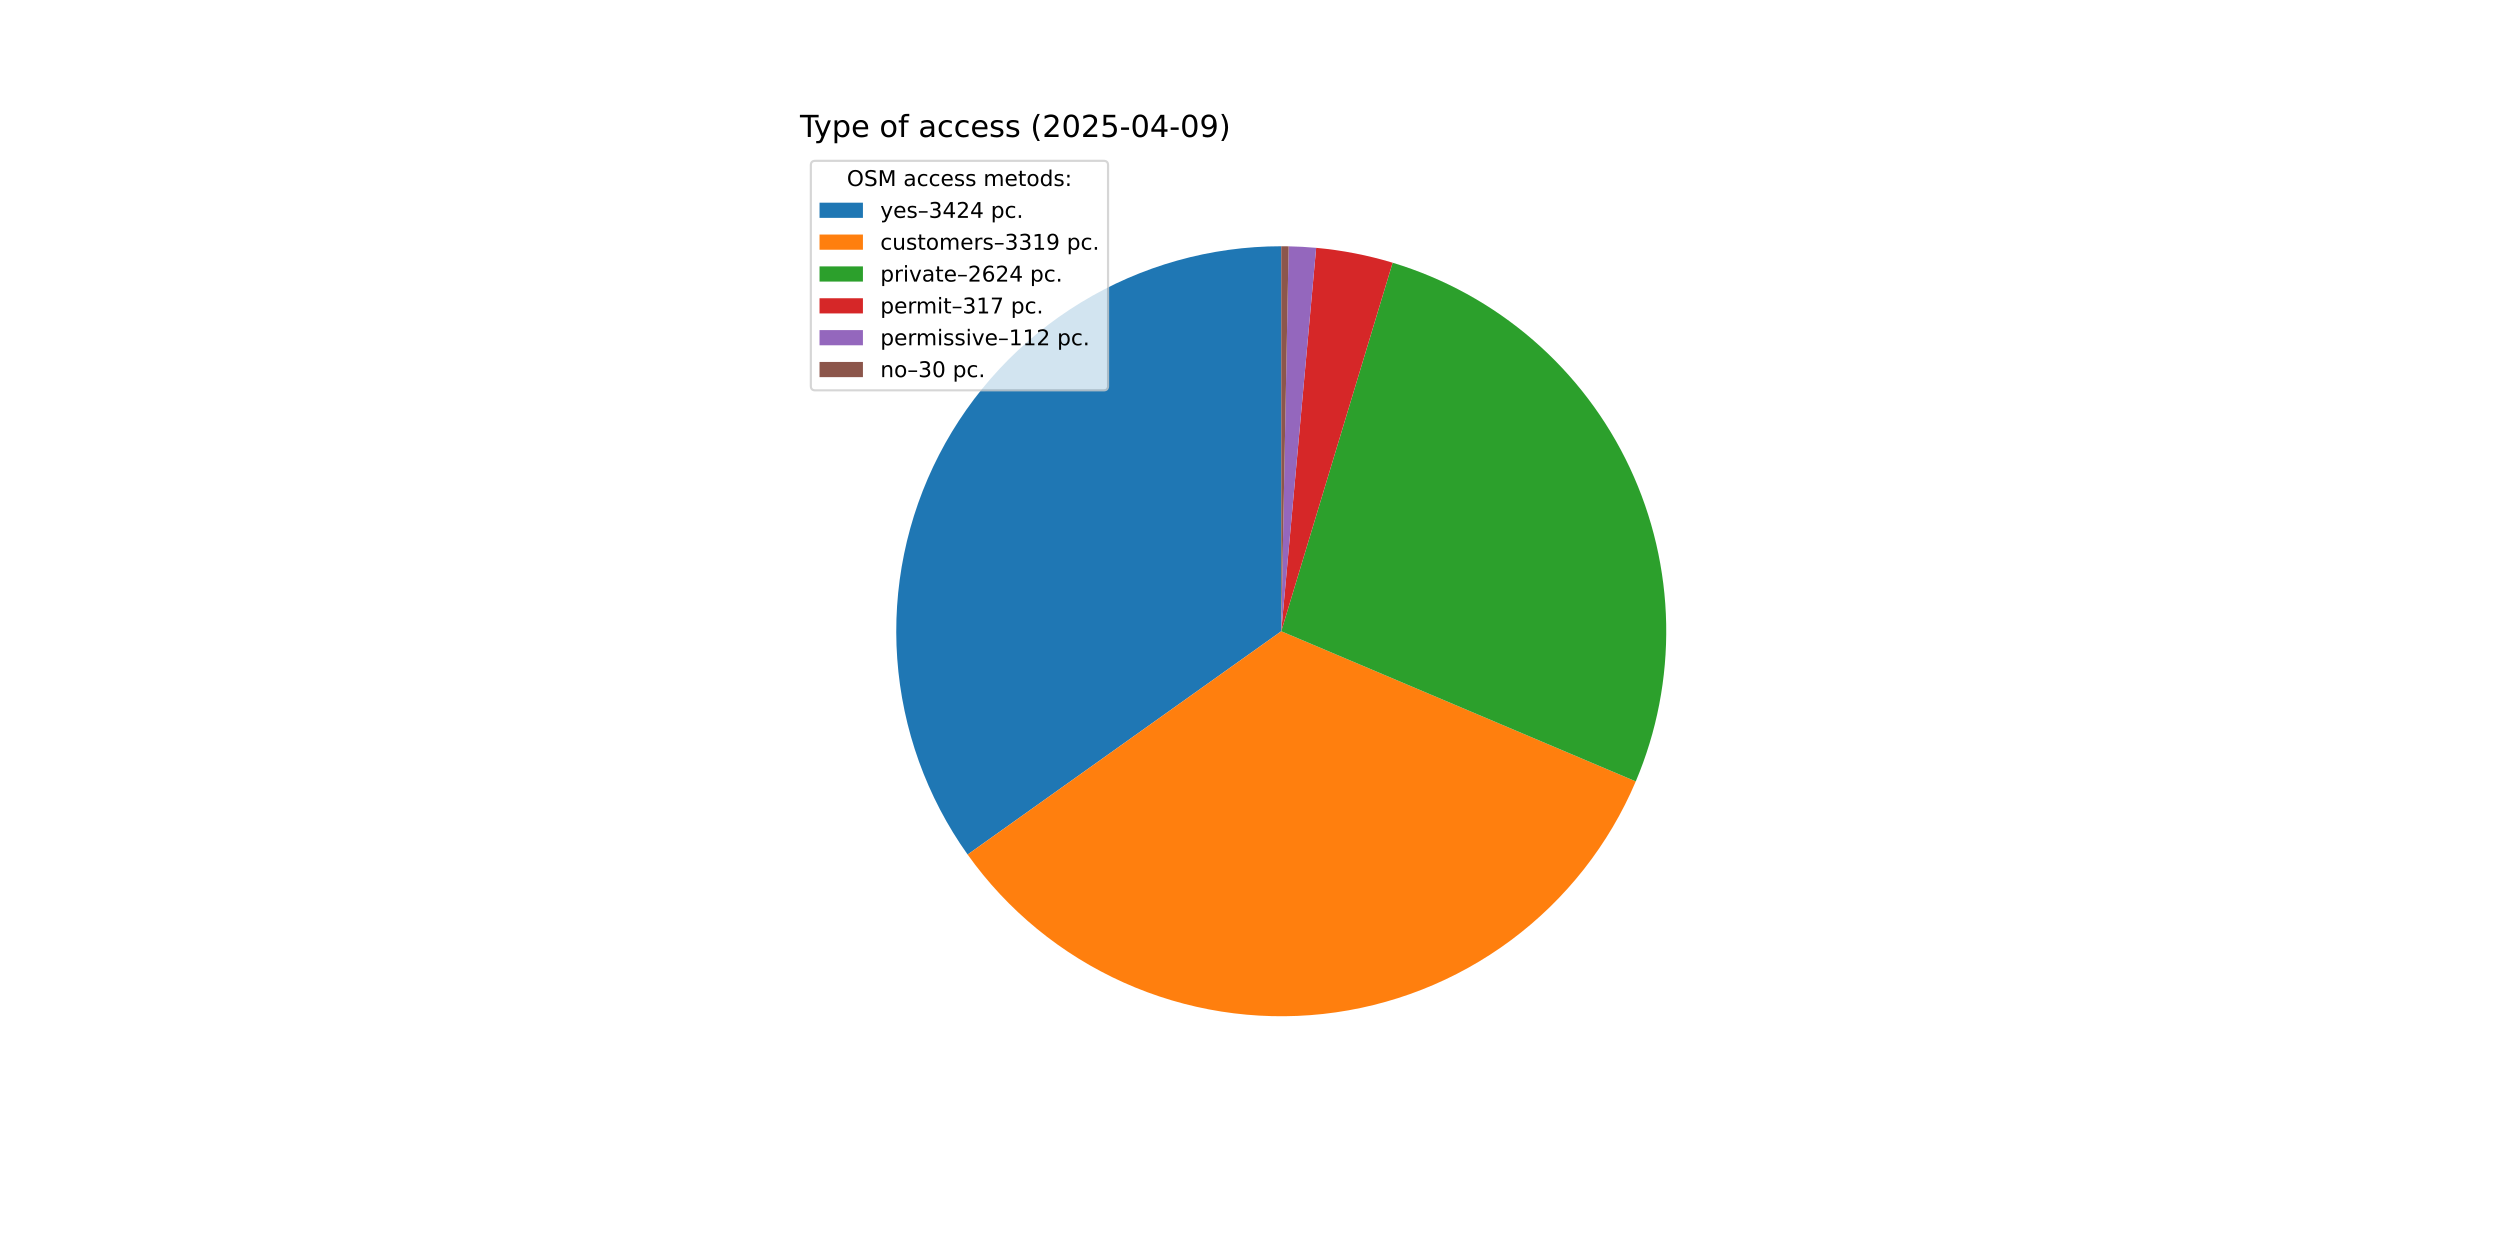
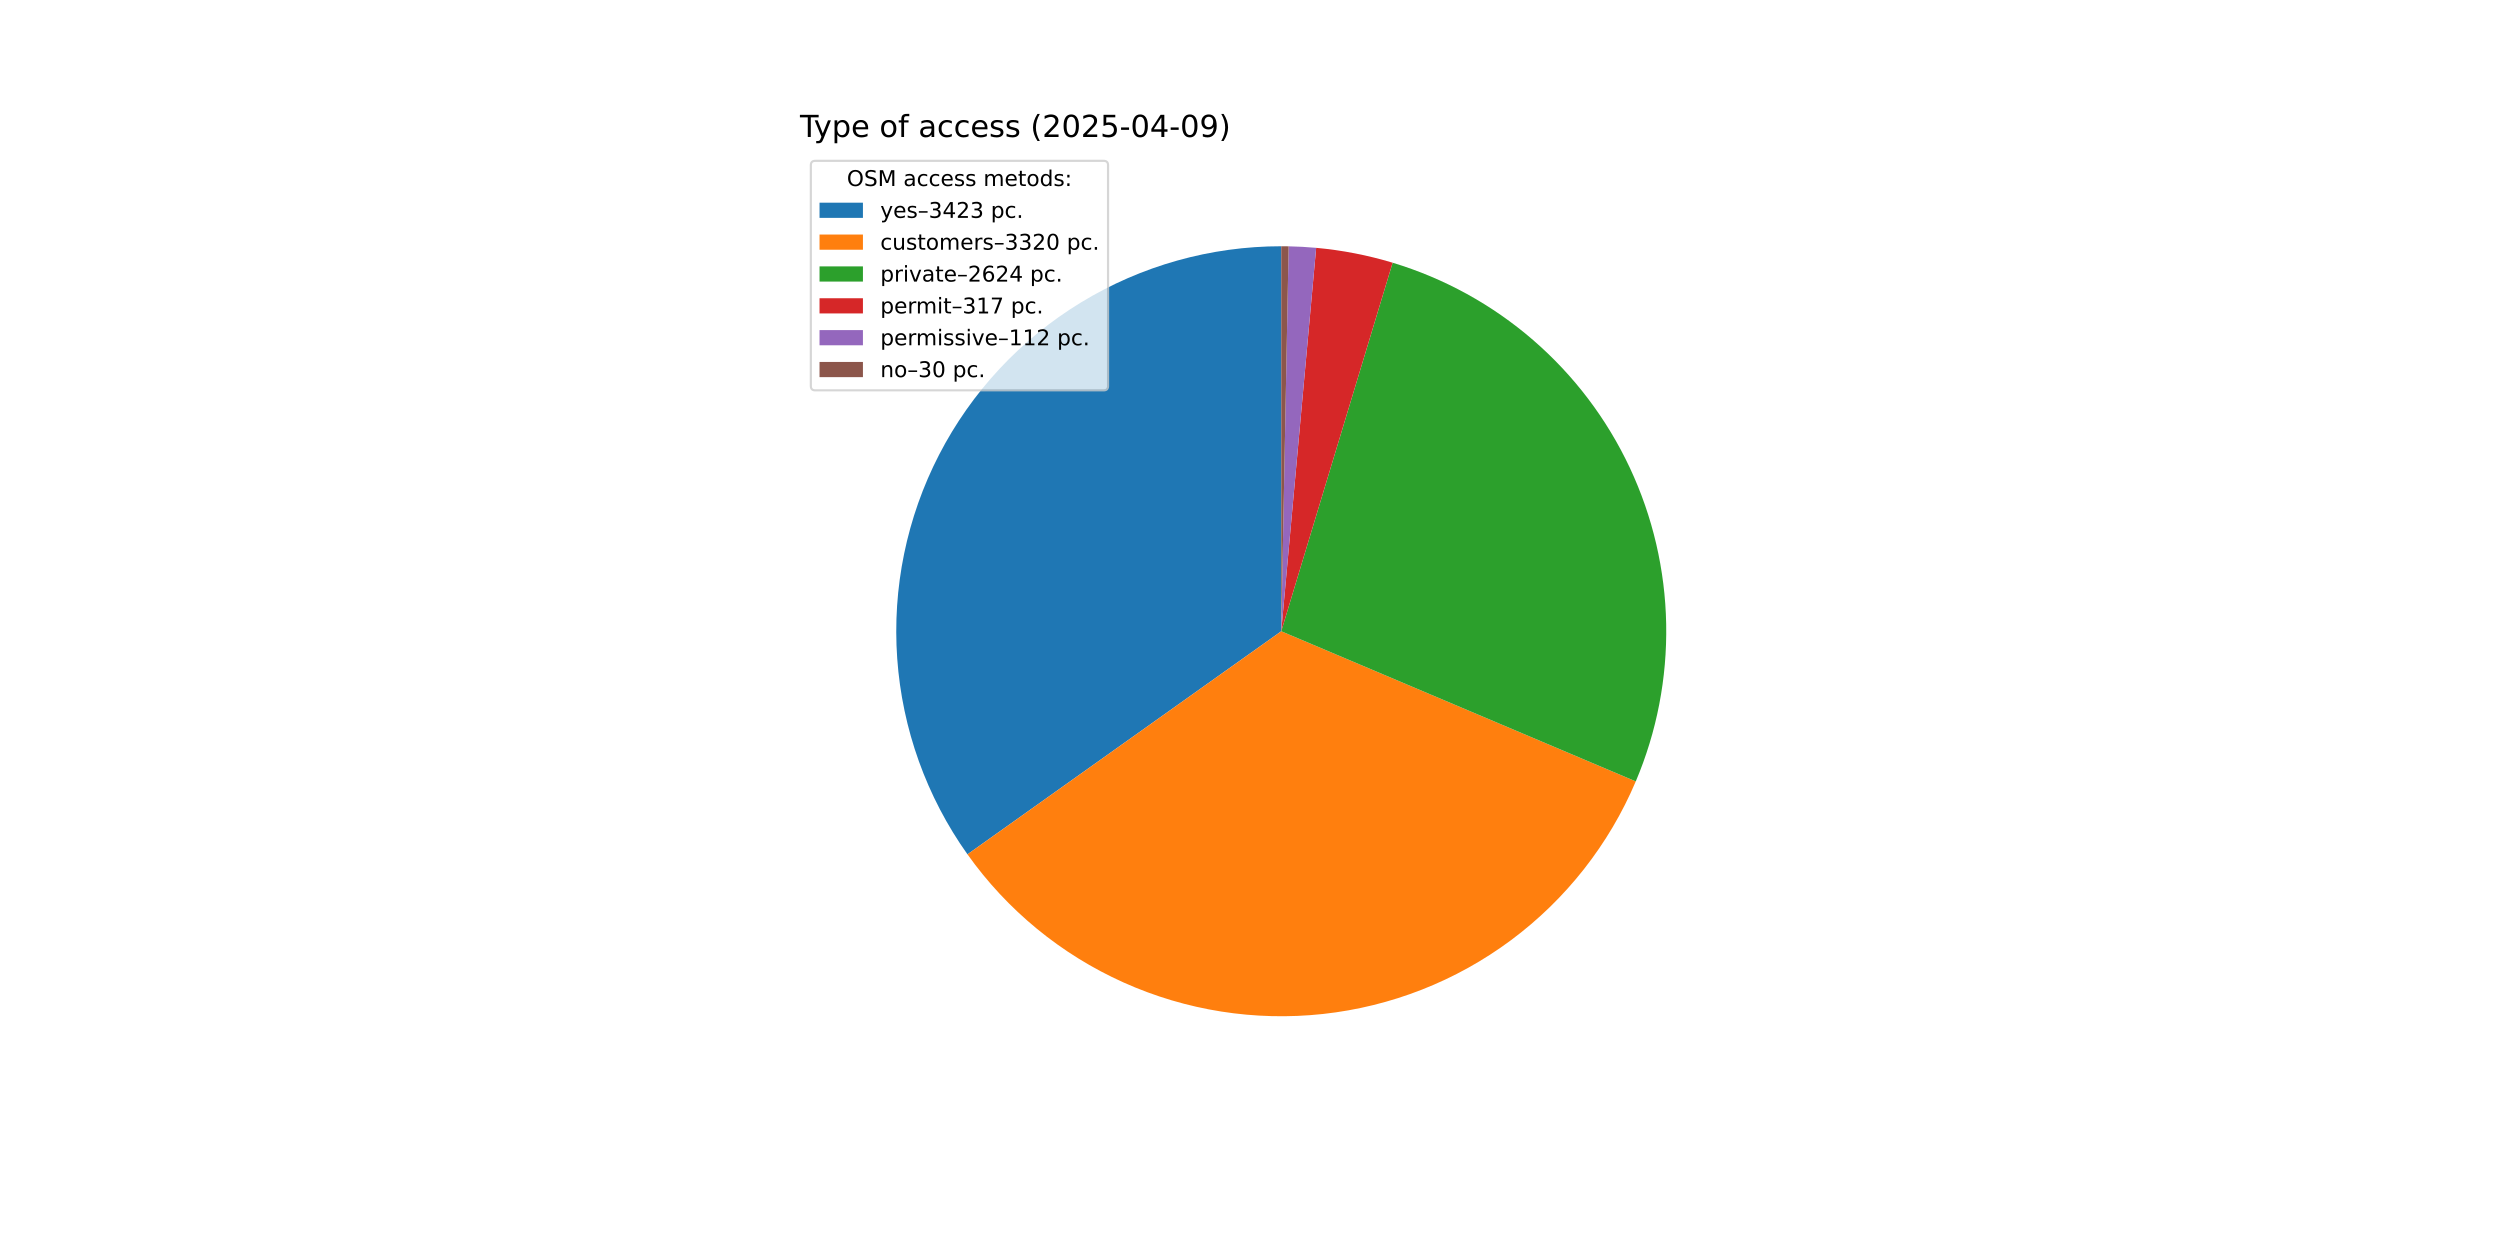
<svg xmlns="http://www.w3.org/2000/svg" xmlns:xlink="http://www.w3.org/1999/xlink" width="1152pt" height="576pt" viewBox="0 0 1152 576" version="1.1">
  <defs>
    <style type="text/css">*{stroke-linejoin: round; stroke-linecap: butt}</style>
  </defs>
  <g id="figure_1">
    <g id="patch_1">
      <path d="M 0 576  L 1152 576  L 1152 0  L 0 0  z " style="fill: #ffffff" />
    </g>
    <g id="axes_1">
      <g id="patch_2">
-         <path d="M 590.4 113.472  C 557.83 113.472 525.881 122.441 498.07 139.392  C 470.259 156.342 447.645 180.628 432.719 209.576  C 417.793 238.524 411.123 271.031 413.443 303.518  C 415.763 336.005 426.985 367.234 445.874 393.767  L 590.4 290.88  z " style="fill: #1f77b4" />
+         <path d="M 590.4 113.472  C 557.84 113.472 525.9 122.436 498.094 139.377  C 470.289 156.318 447.676 180.591 432.745 209.526  C 417.814 238.461 411.133 270.955 413.437 303.433  C 415.741 335.912 426.942 367.137 445.808 393.675  L 590.4 290.88  z " style="fill: #1f77b4" />
      </g>
      <g id="patch_3">
-         <path d="M 445.874 393.767  C 464.176 419.477 489.012 439.843 517.808 452.757  C 546.605 465.67 578.332 470.669 609.704 467.235  C 641.076 463.801 670.97 452.057 696.291 433.22  C 721.612 414.383 741.454 389.126 753.761 360.066  L 590.4 290.88  z " style="fill: #ff7f0e" />
+         <path d="M 445.808 393.675  C 464.1 419.404 488.932 439.791 517.731 452.722  C 546.53 465.653 578.265 470.666 609.647 467.241  C 641.03 463.816 670.936 452.076 696.268 433.237  C 721.6 414.398 741.45 389.135 753.761 360.066  L 590.4 290.88  z " style="fill: #ff7f0e" />
      </g>
      <g id="patch_4">
-         <path d="M 753.761 360.066  C 763.471 337.14 768.246 312.426 767.776 287.534  C 767.307 262.641 761.602 238.124 751.035 215.581  C 740.468 193.039 725.273 172.971 706.441 156.686  C 687.609 140.401 665.558 128.262 641.726 121.059  L 590.4 290.88  z " style="fill: #2ca02c" />
+         <path d="M 753.761 360.066  C 763.471 337.141 768.246 312.426 767.776 287.534  C 767.307 262.641 761.603 238.125 751.035 215.582  C 740.468 193.039 725.273 172.971 706.441 156.686  C 687.609 140.401 665.558 128.262 641.726 121.059  L 590.4 290.88  z " style="fill: #2ca02c" />
      </g>
      <g id="patch_5">
        <path d="M 641.726 121.059  C 635.987 119.324 630.165 117.882 624.28 116.737  C 618.396 115.592 612.457 114.746 606.487 114.203  L 590.4 290.88  z " style="fill: #d62728" />
      </g>
      <g id="patch_6">
-         <path d="M 606.487 114.203  C 604.378 114.011 602.265 113.857 600.151 113.74  C 598.037 113.624 595.92 113.545 593.803 113.505  L 590.4 290.88  z " style="fill: #9467bd" />
+         <path d="M 606.487 114.203  C 604.378 114.011 602.266 113.857 600.151 113.74  C 598.037 113.624 595.92 113.545 593.803 113.505  L 590.4 290.88  z " style="fill: #9467bd" />
      </g>
      <g id="patch_7">
-         <path d="M 593.803 113.505  C 593.236 113.494 592.669 113.486 592.102 113.48  C 591.534 113.475 590.967 113.472 590.4 113.472  L 590.4 290.88  z " style="fill: #8c564b" />
+         <path d="M 593.803 113.505  C 593.236 113.494 592.669 113.486 592.102 113.48  C 591.535 113.475 590.967 113.472 590.4 113.472  L 590.4 290.88  z " style="fill: #8c564b" />
      </g>
      <g id="matplotlib.axis_1" />
      <g id="matplotlib.axis_2" />
      <g id="text_1">
        <g transform="translate(368.64 63.12) scale(0.14 -0.14)">
          <defs>
            <path id="DejaVuSans-54" d="M -19 4666  L 3928 4666  L 3928 4134  L 2272 4134  L 2272 0  L 1638 0  L 1638 4134  L -19 4134  L -19 4666  z " transform="scale(0.015625)" />
            <path id="DejaVuSans-79" d="M 2059 -325  Q 1816 -950 1584 -1140  Q 1353 -1331 966 -1331  L 506 -1331  L 506 -850  L 844 -850  Q 1081 -850 1212 -737  Q 1344 -625 1503 -206  L 1606 56  L 191 3500  L 800 3500  L 1894 763  L 2988 3500  L 3597 3500  L 2059 -325  z " transform="scale(0.015625)" />
            <path id="DejaVuSans-70" d="M 1159 525  L 1159 -1331  L 581 -1331  L 581 3500  L 1159 3500  L 1159 2969  Q 1341 3281 1617 3432  Q 1894 3584 2278 3584  Q 2916 3584 3314 3078  Q 3713 2572 3713 1747  Q 3713 922 3314 415  Q 2916 -91 2278 -91  Q 1894 -91 1617 61  Q 1341 213 1159 525  z M 3116 1747  Q 3116 2381 2855 2742  Q 2594 3103 2138 3103  Q 1681 3103 1420 2742  Q 1159 2381 1159 1747  Q 1159 1113 1420 752  Q 1681 391 2138 391  Q 2594 391 2855 752  Q 3116 1113 3116 1747  z " transform="scale(0.015625)" />
            <path id="DejaVuSans-65" d="M 3597 1894  L 3597 1613  L 953 1613  Q 991 1019 1311 708  Q 1631 397 2203 397  Q 2534 397 2845 478  Q 3156 559 3463 722  L 3463 178  Q 3153 47 2828 -22  Q 2503 -91 2169 -91  Q 1331 -91 842 396  Q 353 884 353 1716  Q 353 2575 817 3079  Q 1281 3584 2069 3584  Q 2775 3584 3186 3129  Q 3597 2675 3597 1894  z M 3022 2063  Q 3016 2534 2758 2815  Q 2500 3097 2075 3097  Q 1594 3097 1305 2825  Q 1016 2553 972 2059  L 3022 2063  z " transform="scale(0.015625)" />
            <path id="DejaVuSans-20" transform="scale(0.015625)" />
            <path id="DejaVuSans-6f" d="M 1959 3097  Q 1497 3097 1228 2736  Q 959 2375 959 1747  Q 959 1119 1226 758  Q 1494 397 1959 397  Q 2419 397 2687 759  Q 2956 1122 2956 1747  Q 2956 2369 2687 2733  Q 2419 3097 1959 3097  z M 1959 3584  Q 2709 3584 3137 3096  Q 3566 2609 3566 1747  Q 3566 888 3137 398  Q 2709 -91 1959 -91  Q 1206 -91 779 398  Q 353 888 353 1747  Q 353 2609 779 3096  Q 1206 3584 1959 3584  z " transform="scale(0.015625)" />
            <path id="DejaVuSans-66" d="M 2375 4863  L 2375 4384  L 1825 4384  Q 1516 4384 1395 4259  Q 1275 4134 1275 3809  L 1275 3500  L 2222 3500  L 2222 3053  L 1275 3053  L 1275 0  L 697 0  L 697 3053  L 147 3053  L 147 3500  L 697 3500  L 697 3744  Q 697 4328 969 4595  Q 1241 4863 1831 4863  L 2375 4863  z " transform="scale(0.015625)" />
            <path id="DejaVuSans-61" d="M 2194 1759  Q 1497 1759 1228 1600  Q 959 1441 959 1056  Q 959 750 1161 570  Q 1363 391 1709 391  Q 2188 391 2477 730  Q 2766 1069 2766 1631  L 2766 1759  L 2194 1759  z M 3341 1997  L 3341 0  L 2766 0  L 2766 531  Q 2569 213 2275 61  Q 1981 -91 1556 -91  Q 1019 -91 701 211  Q 384 513 384 1019  Q 384 1609 779 1909  Q 1175 2209 1959 2209  L 2766 2209  L 2766 2266  Q 2766 2663 2505 2880  Q 2244 3097 1772 3097  Q 1472 3097 1187 3025  Q 903 2953 641 2809  L 641 3341  Q 956 3463 1253 3523  Q 1550 3584 1831 3584  Q 2591 3584 2966 3190  Q 3341 2797 3341 1997  z " transform="scale(0.015625)" />
            <path id="DejaVuSans-63" d="M 3122 3366  L 3122 2828  Q 2878 2963 2633 3030  Q 2388 3097 2138 3097  Q 1578 3097 1268 2742  Q 959 2388 959 1747  Q 959 1106 1268 751  Q 1578 397 2138 397  Q 2388 397 2633 464  Q 2878 531 3122 666  L 3122 134  Q 2881 22 2623 -34  Q 2366 -91 2075 -91  Q 1284 -91 818 406  Q 353 903 353 1747  Q 353 2603 823 3093  Q 1294 3584 2113 3584  Q 2378 3584 2631 3529  Q 2884 3475 3122 3366  z " transform="scale(0.015625)" />
            <path id="DejaVuSans-73" d="M 2834 3397  L 2834 2853  Q 2591 2978 2328 3040  Q 2066 3103 1784 3103  Q 1356 3103 1142 2972  Q 928 2841 928 2578  Q 928 2378 1081 2264  Q 1234 2150 1697 2047  L 1894 2003  Q 2506 1872 2764 1633  Q 3022 1394 3022 966  Q 3022 478 2636 193  Q 2250 -91 1575 -91  Q 1294 -91 989 -36  Q 684 19 347 128  L 347 722  Q 666 556 975 473  Q 1284 391 1588 391  Q 1994 391 2212 530  Q 2431 669 2431 922  Q 2431 1156 2273 1281  Q 2116 1406 1581 1522  L 1381 1569  Q 847 1681 609 1914  Q 372 2147 372 2553  Q 372 3047 722 3315  Q 1072 3584 1716 3584  Q 2034 3584 2315 3537  Q 2597 3491 2834 3397  z " transform="scale(0.015625)" />
            <path id="DejaVuSans-28" d="M 1984 4856  Q 1566 4138 1362 3434  Q 1159 2731 1159 2009  Q 1159 1288 1364 580  Q 1569 -128 1984 -844  L 1484 -844  Q 1016 -109 783 600  Q 550 1309 550 2009  Q 550 2706 781 3412  Q 1013 4119 1484 4856  L 1984 4856  z " transform="scale(0.015625)" />
            <path id="DejaVuSans-32" d="M 1228 531  L 3431 531  L 3431 0  L 469 0  L 469 531  Q 828 903 1448 1529  Q 2069 2156 2228 2338  Q 2531 2678 2651 2914  Q 2772 3150 2772 3378  Q 2772 3750 2511 3984  Q 2250 4219 1831 4219  Q 1534 4219 1204 4116  Q 875 4013 500 3803  L 500 4441  Q 881 4594 1212 4672  Q 1544 4750 1819 4750  Q 2544 4750 2975 4387  Q 3406 4025 3406 3419  Q 3406 3131 3298 2873  Q 3191 2616 2906 2266  Q 2828 2175 2409 1742  Q 1991 1309 1228 531  z " transform="scale(0.015625)" />
            <path id="DejaVuSans-30" d="M 2034 4250  Q 1547 4250 1301 3770  Q 1056 3291 1056 2328  Q 1056 1369 1301 889  Q 1547 409 2034 409  Q 2525 409 2770 889  Q 3016 1369 3016 2328  Q 3016 3291 2770 3770  Q 2525 4250 2034 4250  z M 2034 4750  Q 2819 4750 3233 4129  Q 3647 3509 3647 2328  Q 3647 1150 3233 529  Q 2819 -91 2034 -91  Q 1250 -91 836 529  Q 422 1150 422 2328  Q 422 3509 836 4129  Q 1250 4750 2034 4750  z " transform="scale(0.015625)" />
            <path id="DejaVuSans-35" d="M 691 4666  L 3169 4666  L 3169 4134  L 1269 4134  L 1269 2991  Q 1406 3038 1543 3061  Q 1681 3084 1819 3084  Q 2600 3084 3056 2656  Q 3513 2228 3513 1497  Q 3513 744 3044 326  Q 2575 -91 1722 -91  Q 1428 -91 1123 -41  Q 819 9 494 109  L 494 744  Q 775 591 1075 516  Q 1375 441 1709 441  Q 2250 441 2565 725  Q 2881 1009 2881 1497  Q 2881 1984 2565 2268  Q 2250 2553 1709 2553  Q 1456 2553 1204 2497  Q 953 2441 691 2322  L 691 4666  z " transform="scale(0.015625)" />
            <path id="DejaVuSans-2d" d="M 313 2009  L 1997 2009  L 1997 1497  L 313 1497  L 313 2009  z " transform="scale(0.015625)" />
            <path id="DejaVuSans-34" d="M 2419 4116  L 825 1625  L 2419 1625  L 2419 4116  z M 2253 4666  L 3047 4666  L 3047 1625  L 3713 1625  L 3713 1100  L 3047 1100  L 3047 0  L 2419 0  L 2419 1100  L 313 1100  L 313 1709  L 2253 4666  z " transform="scale(0.015625)" />
            <path id="DejaVuSans-39" d="M 703 97  L 703 672  Q 941 559 1184 500  Q 1428 441 1663 441  Q 2288 441 2617 861  Q 2947 1281 2994 2138  Q 2813 1869 2534 1725  Q 2256 1581 1919 1581  Q 1219 1581 811 2004  Q 403 2428 403 3163  Q 403 3881 828 4315  Q 1253 4750 1959 4750  Q 2769 4750 3195 4129  Q 3622 3509 3622 2328  Q 3622 1225 3098 567  Q 2575 -91 1691 -91  Q 1453 -91 1209 -44  Q 966 3 703 97  z M 1959 2075  Q 2384 2075 2632 2365  Q 2881 2656 2881 3163  Q 2881 3666 2632 3958  Q 2384 4250 1959 4250  Q 1534 4250 1286 3958  Q 1038 3666 1038 3163  Q 1038 2656 1286 2365  Q 1534 2075 1959 2075  z " transform="scale(0.015625)" />
            <path id="DejaVuSans-29" d="M 513 4856  L 1013 4856  Q 1481 4119 1714 3412  Q 1947 2706 1947 2009  Q 1947 1309 1714 600  Q 1481 -109 1013 -844  L 513 -844  Q 928 -128 1133 580  Q 1338 1288 1338 2009  Q 1338 2731 1133 3434  Q 928 4138 513 4856  z " transform="scale(0.015625)" />
          </defs>
          <use xlink:href="#DejaVuSans-54" />
          <use xlink:href="#DejaVuSans-79" x="45.459" />
          <use xlink:href="#DejaVuSans-70" x="104.639" />
          <use xlink:href="#DejaVuSans-65" x="168.115" />
          <use xlink:href="#DejaVuSans-20" x="229.639" />
          <use xlink:href="#DejaVuSans-6f" x="261.426" />
          <use xlink:href="#DejaVuSans-66" x="322.607" />
          <use xlink:href="#DejaVuSans-20" x="357.812" />
          <use xlink:href="#DejaVuSans-61" x="389.6" />
          <use xlink:href="#DejaVuSans-63" x="450.879" />
          <use xlink:href="#DejaVuSans-63" x="505.859" />
          <use xlink:href="#DejaVuSans-65" x="560.84" />
          <use xlink:href="#DejaVuSans-73" x="622.363" />
          <use xlink:href="#DejaVuSans-73" x="674.463" />
          <use xlink:href="#DejaVuSans-20" x="726.562" />
          <use xlink:href="#DejaVuSans-28" x="758.35" />
          <use xlink:href="#DejaVuSans-32" x="797.363" />
          <use xlink:href="#DejaVuSans-30" x="860.986" />
          <use xlink:href="#DejaVuSans-32" x="924.609" />
          <use xlink:href="#DejaVuSans-35" x="988.232" />
          <use xlink:href="#DejaVuSans-2d" x="1051.855" />
          <use xlink:href="#DejaVuSans-30" x="1087.939" />
          <use xlink:href="#DejaVuSans-34" x="1151.562" />
          <use xlink:href="#DejaVuSans-2d" x="1215.186" />
          <use xlink:href="#DejaVuSans-30" x="1251.27" />
          <use xlink:href="#DejaVuSans-39" x="1314.893" />
          <use xlink:href="#DejaVuSans-29" x="1378.516" />
        </g>
      </g>
      <g id="legend_1">
        <g id="patch_8">
          <path d="M 375.64 179.867  L 508.592 179.867  Q 510.592 179.867 510.592 177.867  L 510.592 76.12  Q 510.592 74.12 508.592 74.12  L 375.64 74.12  Q 373.64 74.12 373.64 76.12  L 373.64 177.867  Q 373.64 179.867 375.64 179.867  z " style="fill: #ffffff; opacity: 0.8; stroke: #cccccc; stroke-linejoin: miter" />
        </g>
        <g id="text_2">
          <g transform="translate(390.2353 85.71844) scale(0.1 -0.1)">
            <defs>
              <path id="DejaVuSans-4f" d="M 2522 4238  Q 1834 4238 1429 3725  Q 1025 3213 1025 2328  Q 1025 1447 1429 934  Q 1834 422 2522 422  Q 3209 422 3611 934  Q 4013 1447 4013 2328  Q 4013 3213 3611 3725  Q 3209 4238 2522 4238  z M 2522 4750  Q 3503 4750 4090 4092  Q 4678 3434 4678 2328  Q 4678 1225 4090 567  Q 3503 -91 2522 -91  Q 1538 -91 948 565  Q 359 1222 359 2328  Q 359 3434 948 4092  Q 1538 4750 2522 4750  z " transform="scale(0.015625)" />
              <path id="DejaVuSans-53" d="M 3425 4513  L 3425 3897  Q 3066 4069 2747 4153  Q 2428 4238 2131 4238  Q 1616 4238 1336 4038  Q 1056 3838 1056 3469  Q 1056 3159 1242 3001  Q 1428 2844 1947 2747  L 2328 2669  Q 3034 2534 3370 2195  Q 3706 1856 3706 1288  Q 3706 609 3251 259  Q 2797 -91 1919 -91  Q 1588 -91 1214 -16  Q 841 59 441 206  L 441 856  Q 825 641 1194 531  Q 1563 422 1919 422  Q 2459 422 2753 634  Q 3047 847 3047 1241  Q 3047 1584 2836 1778  Q 2625 1972 2144 2069  L 1759 2144  Q 1053 2284 737 2584  Q 422 2884 422 3419  Q 422 4038 858 4394  Q 1294 4750 2059 4750  Q 2388 4750 2728 4690  Q 3069 4631 3425 4513  z " transform="scale(0.015625)" />
              <path id="DejaVuSans-4d" d="M 628 4666  L 1569 4666  L 2759 1491  L 3956 4666  L 4897 4666  L 4897 0  L 4281 0  L 4281 4097  L 3078 897  L 2444 897  L 1241 4097  L 1241 0  L 628 0  L 628 4666  z " transform="scale(0.015625)" />
              <path id="DejaVuSans-6d" d="M 3328 2828  Q 3544 3216 3844 3400  Q 4144 3584 4550 3584  Q 5097 3584 5394 3201  Q 5691 2819 5691 2113  L 5691 0  L 5113 0  L 5113 2094  Q 5113 2597 4934 2840  Q 4756 3084 4391 3084  Q 3944 3084 3684 2787  Q 3425 2491 3425 1978  L 3425 0  L 2847 0  L 2847 2094  Q 2847 2600 2669 2842  Q 2491 3084 2119 3084  Q 1678 3084 1418 2786  Q 1159 2488 1159 1978  L 1159 0  L 581 0  L 581 3500  L 1159 3500  L 1159 2956  Q 1356 3278 1631 3431  Q 1906 3584 2284 3584  Q 2666 3584 2933 3390  Q 3200 3197 3328 2828  z " transform="scale(0.015625)" />
              <path id="DejaVuSans-74" d="M 1172 4494  L 1172 3500  L 2356 3500  L 2356 3053  L 1172 3053  L 1172 1153  Q 1172 725 1289 603  Q 1406 481 1766 481  L 2356 481  L 2356 0  L 1766 0  Q 1100 0 847 248  Q 594 497 594 1153  L 594 3053  L 172 3053  L 172 3500  L 594 3500  L 594 4494  L 1172 4494  z " transform="scale(0.015625)" />
              <path id="DejaVuSans-64" d="M 2906 2969  L 2906 4863  L 3481 4863  L 3481 0  L 2906 0  L 2906 525  Q 2725 213 2448 61  Q 2172 -91 1784 -91  Q 1150 -91 751 415  Q 353 922 353 1747  Q 353 2572 751 3078  Q 1150 3584 1784 3584  Q 2172 3584 2448 3432  Q 2725 3281 2906 2969  z M 947 1747  Q 947 1113 1208 752  Q 1469 391 1925 391  Q 2381 391 2643 752  Q 2906 1113 2906 1747  Q 2906 2381 2643 2742  Q 2381 3103 1925 3103  Q 1469 3103 1208 2742  Q 947 2381 947 1747  z " transform="scale(0.015625)" />
              <path id="DejaVuSans-3a" d="M 750 794  L 1409 794  L 1409 0  L 750 0  L 750 794  z M 750 3309  L 1409 3309  L 1409 2516  L 750 2516  L 750 3309  z " transform="scale(0.015625)" />
            </defs>
            <use xlink:href="#DejaVuSans-4f" />
            <use xlink:href="#DejaVuSans-53" x="78.711" />
            <use xlink:href="#DejaVuSans-4d" x="142.188" />
            <use xlink:href="#DejaVuSans-20" x="228.467" />
            <use xlink:href="#DejaVuSans-61" x="260.254" />
            <use xlink:href="#DejaVuSans-63" x="321.533" />
            <use xlink:href="#DejaVuSans-63" x="376.514" />
            <use xlink:href="#DejaVuSans-65" x="431.494" />
            <use xlink:href="#DejaVuSans-73" x="493.018" />
            <use xlink:href="#DejaVuSans-73" x="545.117" />
            <use xlink:href="#DejaVuSans-20" x="597.217" />
            <use xlink:href="#DejaVuSans-6d" x="629.004" />
            <use xlink:href="#DejaVuSans-65" x="726.416" />
            <use xlink:href="#DejaVuSans-74" x="787.939" />
            <use xlink:href="#DejaVuSans-6f" x="827.148" />
            <use xlink:href="#DejaVuSans-64" x="888.33" />
            <use xlink:href="#DejaVuSans-73" x="951.807" />
            <use xlink:href="#DejaVuSans-3a" x="1003.906" />
          </g>
        </g>
        <g id="patch_9">
          <path d="M 377.64 100.397  L 397.64 100.397  L 397.64 93.397  L 377.64 93.397  z " style="fill: #1f77b4" />
        </g>
        <g id="text_3">
          <g transform="translate(405.64 100.3966) scale(0.1 -0.1)">
            <defs>
              <path id="DejaVuSans-2013" d="M 313 1978  L 2888 1978  L 2888 1528  L 313 1528  L 313 1978  z " transform="scale(0.015625)" />
              <path id="DejaVuSans-33" d="M 2597 2516  Q 3050 2419 3304 2112  Q 3559 1806 3559 1356  Q 3559 666 3084 287  Q 2609 -91 1734 -91  Q 1441 -91 1130 -33  Q 819 25 488 141  L 488 750  Q 750 597 1062 519  Q 1375 441 1716 441  Q 2309 441 2620 675  Q 2931 909 2931 1356  Q 2931 1769 2642 2001  Q 2353 2234 1838 2234  L 1294 2234  L 1294 2753  L 1863 2753  Q 2328 2753 2575 2939  Q 2822 3125 2822 3475  Q 2822 3834 2567 4026  Q 2313 4219 1838 4219  Q 1578 4219 1281 4162  Q 984 4106 628 3988  L 628 4550  Q 988 4650 1302 4700  Q 1616 4750 1894 4750  Q 2613 4750 3031 4423  Q 3450 4097 3450 3541  Q 3450 3153 3228 2886  Q 3006 2619 2597 2516  z " transform="scale(0.015625)" />
              <path id="DejaVuSans-2e" d="M 684 794  L 1344 794  L 1344 0  L 684 0  L 684 794  z " transform="scale(0.015625)" />
            </defs>
            <use xlink:href="#DejaVuSans-79" />
            <use xlink:href="#DejaVuSans-65" x="59.18" />
            <use xlink:href="#DejaVuSans-73" x="120.703" />
            <use xlink:href="#DejaVuSans-2013" x="172.803" />
            <use xlink:href="#DejaVuSans-33" x="222.803" />
            <use xlink:href="#DejaVuSans-34" x="286.426" />
            <use xlink:href="#DejaVuSans-32" x="350.049" />
-             <use xlink:href="#DejaVuSans-34" x="413.672" />
+             <use xlink:href="#DejaVuSans-33" x="413.672" />
            <use xlink:href="#DejaVuSans-20" x="477.295" />
            <use xlink:href="#DejaVuSans-70" x="509.082" />
            <use xlink:href="#DejaVuSans-63" x="572.559" />
            <use xlink:href="#DejaVuSans-2e" x="627.539" />
          </g>
        </g>
        <g id="patch_10">
          <path d="M 377.64 115.075  L 397.64 115.075  L 397.64 108.075  L 377.64 108.075  z " style="fill: #ff7f0e" />
        </g>
        <g id="text_4">
          <g transform="translate(405.64 115.0747) scale(0.1 -0.1)">
            <defs>
              <path id="DejaVuSans-75" d="M 544 1381  L 544 3500  L 1119 3500  L 1119 1403  Q 1119 906 1312 657  Q 1506 409 1894 409  Q 2359 409 2629 706  Q 2900 1003 2900 1516  L 2900 3500  L 3475 3500  L 3475 0  L 2900 0  L 2900 538  Q 2691 219 2414 64  Q 2138 -91 1772 -91  Q 1169 -91 856 284  Q 544 659 544 1381  z M 1991 3584  L 1991 3584  z " transform="scale(0.015625)" />
              <path id="DejaVuSans-72" d="M 2631 2963  Q 2534 3019 2420 3045  Q 2306 3072 2169 3072  Q 1681 3072 1420 2755  Q 1159 2438 1159 1844  L 1159 0  L 581 0  L 581 3500  L 1159 3500  L 1159 2956  Q 1341 3275 1631 3429  Q 1922 3584 2338 3584  Q 2397 3584 2469 3576  Q 2541 3569 2628 3553  L 2631 2963  z " transform="scale(0.015625)" />
-               <path id="DejaVuSans-31" d="M 794 531  L 1825 531  L 1825 4091  L 703 3866  L 703 4441  L 1819 4666  L 2450 4666  L 2450 531  L 3481 531  L 3481 0  L 794 0  L 794 531  z " transform="scale(0.015625)" />
            </defs>
            <use xlink:href="#DejaVuSans-63" />
            <use xlink:href="#DejaVuSans-75" x="54.98" />
            <use xlink:href="#DejaVuSans-73" x="118.359" />
            <use xlink:href="#DejaVuSans-74" x="170.459" />
            <use xlink:href="#DejaVuSans-6f" x="209.668" />
            <use xlink:href="#DejaVuSans-6d" x="270.85" />
            <use xlink:href="#DejaVuSans-65" x="368.262" />
            <use xlink:href="#DejaVuSans-72" x="429.785" />
            <use xlink:href="#DejaVuSans-73" x="470.898" />
            <use xlink:href="#DejaVuSans-2013" x="522.998" />
            <use xlink:href="#DejaVuSans-33" x="572.998" />
            <use xlink:href="#DejaVuSans-33" x="636.621" />
-             <use xlink:href="#DejaVuSans-31" x="700.244" />
-             <use xlink:href="#DejaVuSans-39" x="763.867" />
+             <use xlink:href="#DejaVuSans-32" x="700.244" />
+             <use xlink:href="#DejaVuSans-30" x="763.867" />
            <use xlink:href="#DejaVuSans-20" x="827.49" />
            <use xlink:href="#DejaVuSans-70" x="859.277" />
            <use xlink:href="#DejaVuSans-63" x="922.754" />
            <use xlink:href="#DejaVuSans-2e" x="977.734" />
          </g>
        </g>
        <g id="patch_11">
          <path d="M 377.64 129.753  L 397.64 129.753  L 397.64 122.753  L 377.64 122.753  z " style="fill: #2ca02c" />
        </g>
        <g id="text_5">
          <g transform="translate(405.64 129.7528) scale(0.1 -0.1)">
            <defs>
              <path id="DejaVuSans-69" d="M 603 3500  L 1178 3500  L 1178 0  L 603 0  L 603 3500  z M 603 4863  L 1178 4863  L 1178 4134  L 603 4134  L 603 4863  z " transform="scale(0.015625)" />
              <path id="DejaVuSans-76" d="M 191 3500  L 800 3500  L 1894 563  L 2988 3500  L 3597 3500  L 2284 0  L 1503 0  L 191 3500  z " transform="scale(0.015625)" />
              <path id="DejaVuSans-36" d="M 2113 2584  Q 1688 2584 1439 2293  Q 1191 2003 1191 1497  Q 1191 994 1439 701  Q 1688 409 2113 409  Q 2538 409 2786 701  Q 3034 994 3034 1497  Q 3034 2003 2786 2293  Q 2538 2584 2113 2584  z M 3366 4563  L 3366 3988  Q 3128 4100 2886 4159  Q 2644 4219 2406 4219  Q 1781 4219 1451 3797  Q 1122 3375 1075 2522  Q 1259 2794 1537 2939  Q 1816 3084 2150 3084  Q 2853 3084 3261 2657  Q 3669 2231 3669 1497  Q 3669 778 3244 343  Q 2819 -91 2113 -91  Q 1303 -91 875 529  Q 447 1150 447 2328  Q 447 3434 972 4092  Q 1497 4750 2381 4750  Q 2619 4750 2861 4703  Q 3103 4656 3366 4563  z " transform="scale(0.015625)" />
            </defs>
            <use xlink:href="#DejaVuSans-70" />
            <use xlink:href="#DejaVuSans-72" x="63.477" />
            <use xlink:href="#DejaVuSans-69" x="104.59" />
            <use xlink:href="#DejaVuSans-76" x="132.373" />
            <use xlink:href="#DejaVuSans-61" x="191.553" />
            <use xlink:href="#DejaVuSans-74" x="252.832" />
            <use xlink:href="#DejaVuSans-65" x="292.041" />
            <use xlink:href="#DejaVuSans-2013" x="353.564" />
            <use xlink:href="#DejaVuSans-32" x="403.564" />
            <use xlink:href="#DejaVuSans-36" x="467.188" />
            <use xlink:href="#DejaVuSans-32" x="530.811" />
            <use xlink:href="#DejaVuSans-34" x="594.434" />
            <use xlink:href="#DejaVuSans-20" x="658.057" />
            <use xlink:href="#DejaVuSans-70" x="689.844" />
            <use xlink:href="#DejaVuSans-63" x="753.32" />
            <use xlink:href="#DejaVuSans-2e" x="808.301" />
          </g>
        </g>
        <g id="patch_12">
          <path d="M 377.64 144.431  L 397.64 144.431  L 397.64 137.431  L 377.64 137.431  z " style="fill: #d62728" />
        </g>
        <g id="text_6">
          <g transform="translate(405.64 144.4309) scale(0.1 -0.1)">
            <defs>
+               <path id="DejaVuSans-31" d="M 794 531  L 1825 531  L 1825 4091  L 703 3866  L 703 4441  L 1819 4666  L 2450 4666  L 2450 531  L 3481 531  L 3481 0  L 794 0  L 794 531  z " transform="scale(0.015625)" />
              <path id="DejaVuSans-37" d="M 525 4666  L 3525 4666  L 3525 4397  L 1831 0  L 1172 0  L 2766 4134  L 525 4134  L 525 4666  z " transform="scale(0.015625)" />
            </defs>
            <use xlink:href="#DejaVuSans-70" />
            <use xlink:href="#DejaVuSans-65" x="63.477" />
            <use xlink:href="#DejaVuSans-72" x="125" />
            <use xlink:href="#DejaVuSans-6d" x="164.363" />
            <use xlink:href="#DejaVuSans-69" x="261.775" />
            <use xlink:href="#DejaVuSans-74" x="289.559" />
            <use xlink:href="#DejaVuSans-2013" x="328.768" />
            <use xlink:href="#DejaVuSans-33" x="378.768" />
            <use xlink:href="#DejaVuSans-31" x="442.391" />
            <use xlink:href="#DejaVuSans-37" x="506.014" />
            <use xlink:href="#DejaVuSans-20" x="569.637" />
            <use xlink:href="#DejaVuSans-70" x="601.424" />
            <use xlink:href="#DejaVuSans-63" x="664.9" />
            <use xlink:href="#DejaVuSans-2e" x="719.881" />
          </g>
        </g>
        <g id="patch_13">
          <path d="M 377.64 159.109  L 397.64 159.109  L 397.64 152.109  L 377.64 152.109  z " style="fill: #9467bd" />
        </g>
        <g id="text_7">
          <g transform="translate(405.64 159.1091) scale(0.1 -0.1)">
            <use xlink:href="#DejaVuSans-70" />
            <use xlink:href="#DejaVuSans-65" x="63.477" />
            <use xlink:href="#DejaVuSans-72" x="125" />
            <use xlink:href="#DejaVuSans-6d" x="164.363" />
            <use xlink:href="#DejaVuSans-69" x="261.775" />
            <use xlink:href="#DejaVuSans-73" x="289.559" />
            <use xlink:href="#DejaVuSans-73" x="341.658" />
            <use xlink:href="#DejaVuSans-69" x="393.758" />
            <use xlink:href="#DejaVuSans-76" x="421.541" />
            <use xlink:href="#DejaVuSans-65" x="480.721" />
            <use xlink:href="#DejaVuSans-2013" x="542.244" />
            <use xlink:href="#DejaVuSans-31" x="592.244" />
            <use xlink:href="#DejaVuSans-31" x="655.867" />
            <use xlink:href="#DejaVuSans-32" x="719.49" />
            <use xlink:href="#DejaVuSans-20" x="783.113" />
            <use xlink:href="#DejaVuSans-70" x="814.9" />
            <use xlink:href="#DejaVuSans-63" x="878.377" />
            <use xlink:href="#DejaVuSans-2e" x="933.357" />
          </g>
        </g>
        <g id="patch_14">
          <path d="M 377.64 173.787  L 397.64 173.787  L 397.64 166.787  L 377.64 166.787  z " style="fill: #8c564b" />
        </g>
        <g id="text_8">
          <g transform="translate(405.64 173.7872) scale(0.1 -0.1)">
            <defs>
              <path id="DejaVuSans-6e" d="M 3513 2113  L 3513 0  L 2938 0  L 2938 2094  Q 2938 2591 2744 2837  Q 2550 3084 2163 3084  Q 1697 3084 1428 2787  Q 1159 2491 1159 1978  L 1159 0  L 581 0  L 581 3500  L 1159 3500  L 1159 2956  Q 1366 3272 1645 3428  Q 1925 3584 2291 3584  Q 2894 3584 3203 3211  Q 3513 2838 3513 2113  z " transform="scale(0.015625)" />
            </defs>
            <use xlink:href="#DejaVuSans-6e" />
            <use xlink:href="#DejaVuSans-6f" x="63.379" />
            <use xlink:href="#DejaVuSans-2013" x="124.561" />
            <use xlink:href="#DejaVuSans-33" x="174.561" />
            <use xlink:href="#DejaVuSans-30" x="238.184" />
            <use xlink:href="#DejaVuSans-20" x="301.807" />
            <use xlink:href="#DejaVuSans-70" x="333.594" />
            <use xlink:href="#DejaVuSans-63" x="397.07" />
            <use xlink:href="#DejaVuSans-2e" x="452.051" />
          </g>
        </g>
      </g>
    </g>
  </g>
</svg>
